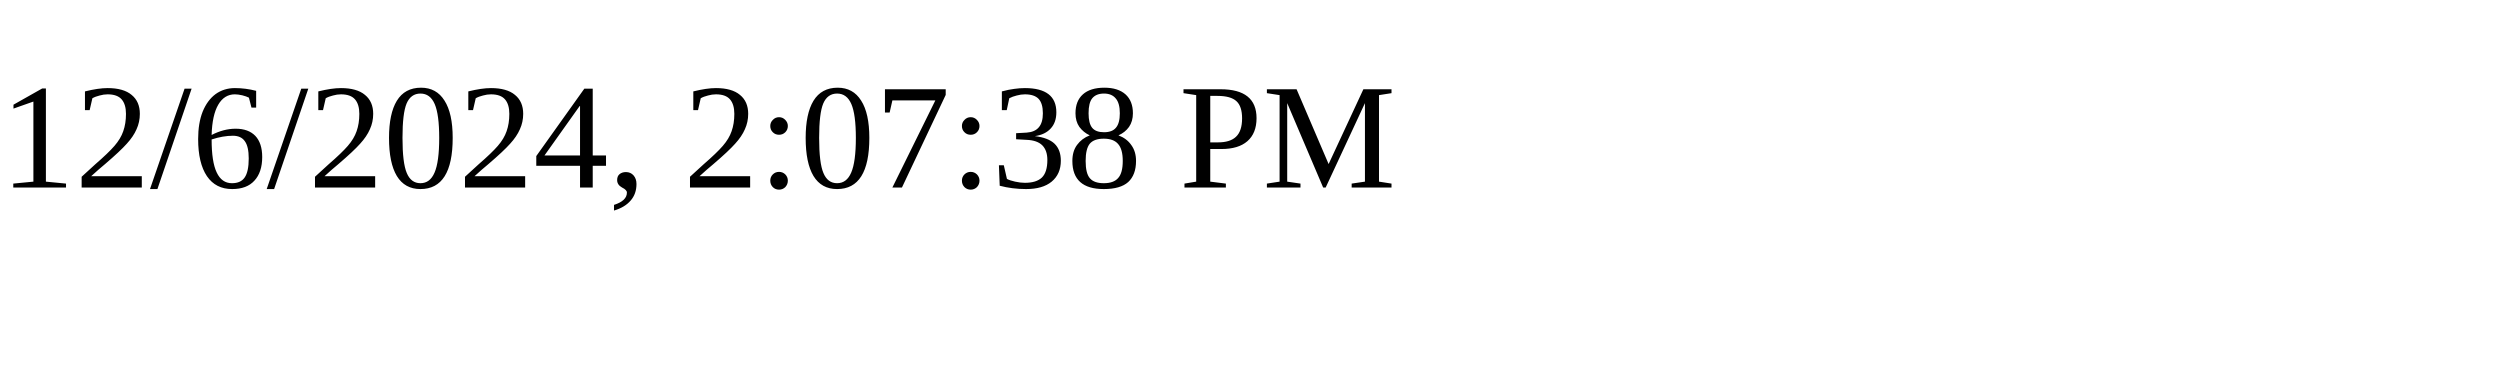
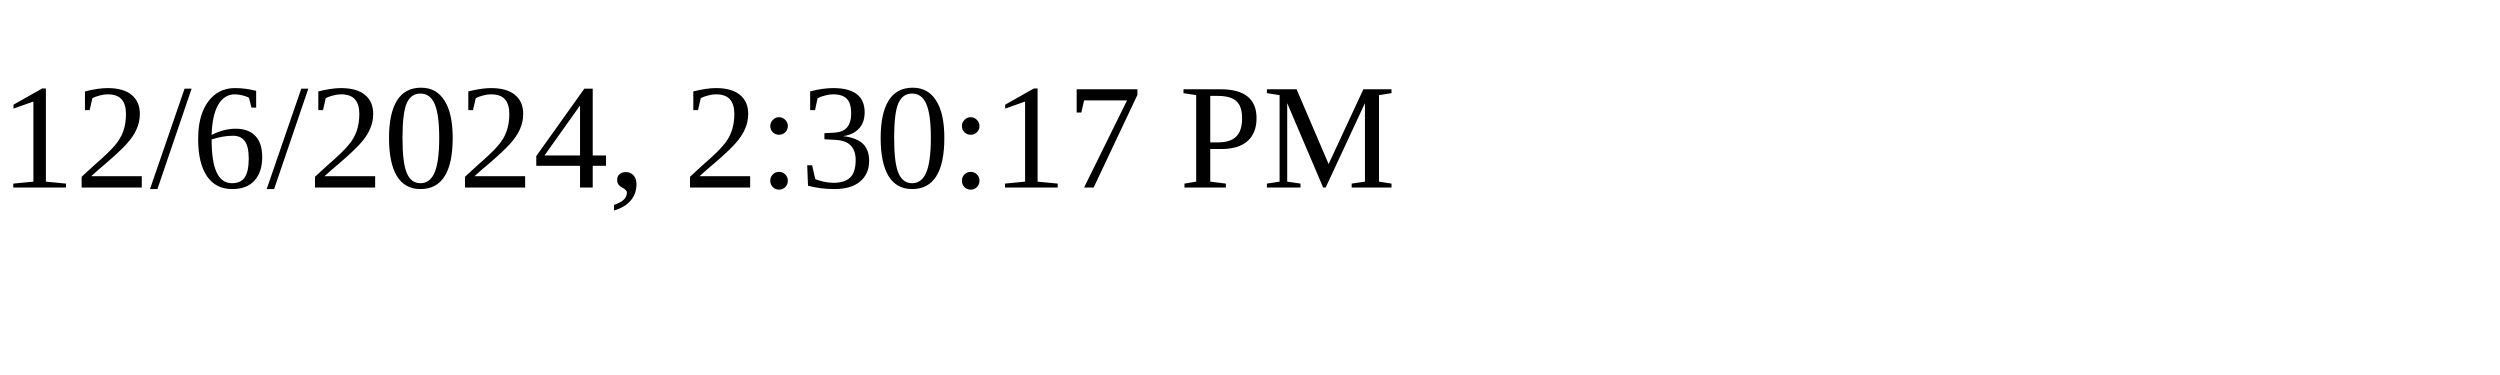
<svg xmlns="http://www.w3.org/2000/svg" height="30" width="200">
-   <text x="0" y="15">12/6/2024, 2:07:38 PM</text>
+   <text x="0" y="15">12/6/2024, 2:30:17 PM</text>
</svg>
